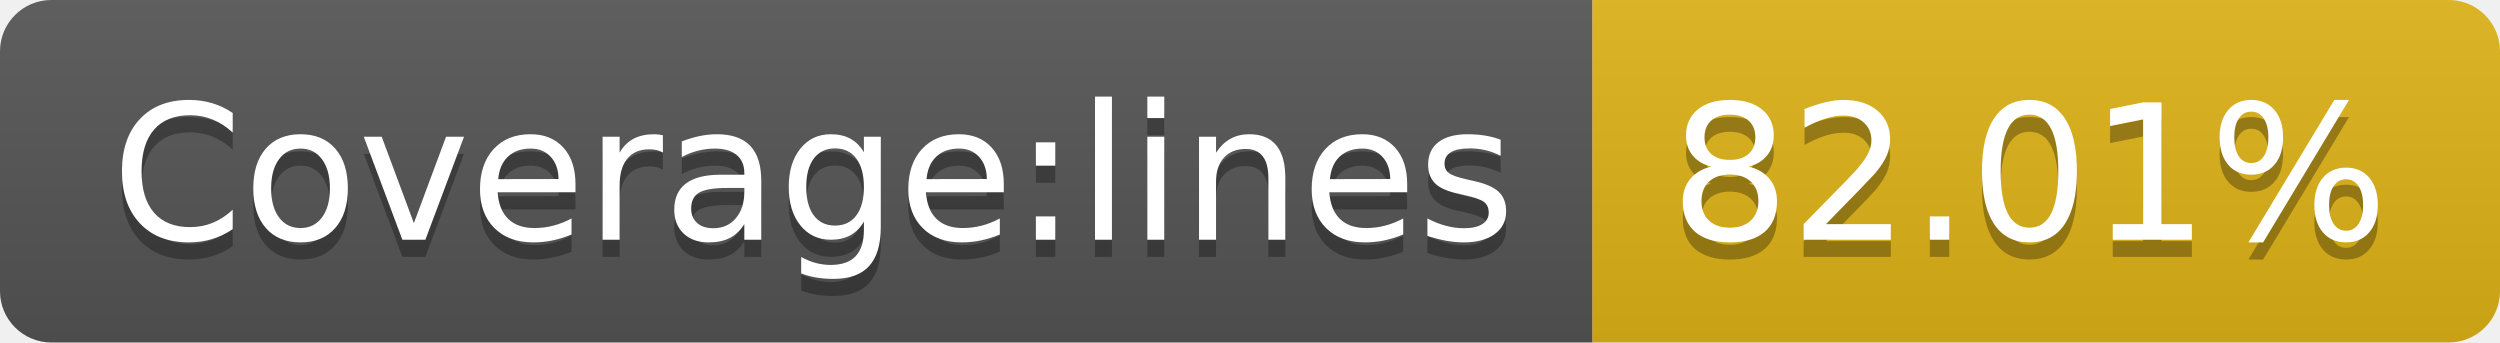
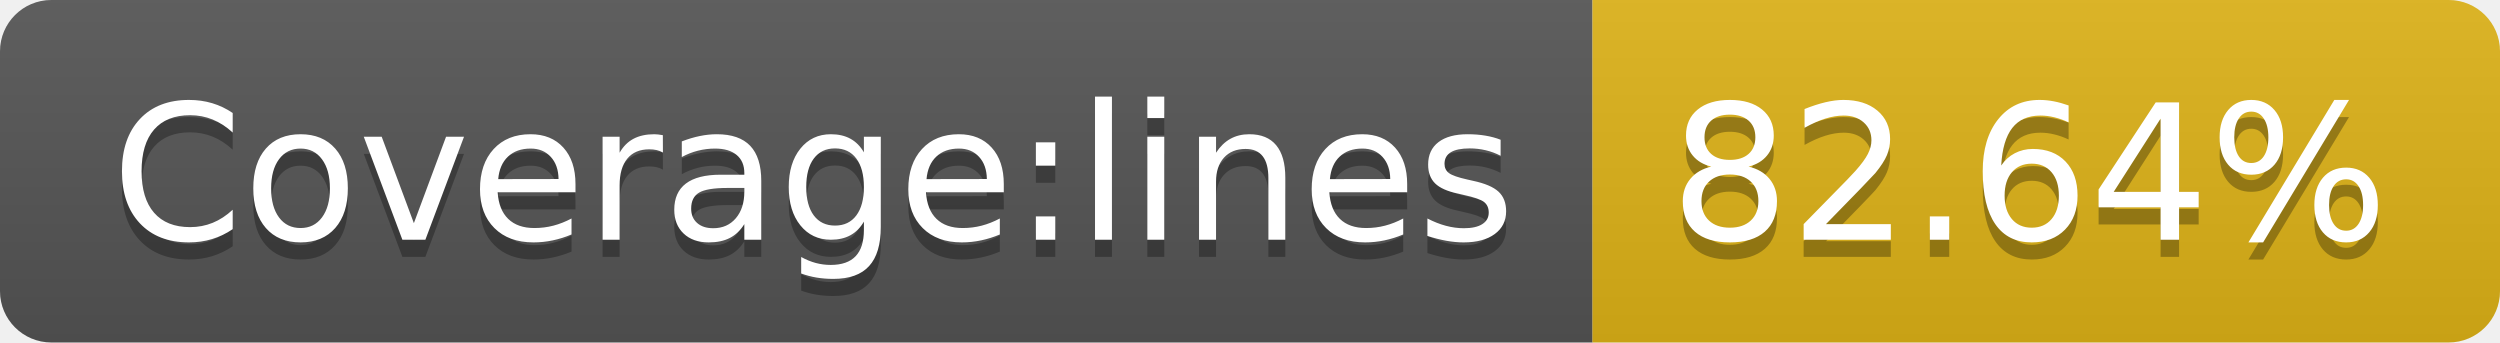
<svg xmlns="http://www.w3.org/2000/svg" width="146" height="20">
  <linearGradient id="b" x2="0" y2="100%">
    <stop offset="0" stop-color="#bbb" stop-opacity=".1" />
    <stop offset="1" stop-opacity=".1" />
  </linearGradient>
  <clipPath id="a">
    <rect width="146" height="20" rx="3" fill="#fff" />
  </clipPath>
  <g clip-path="url(#a)">
    <path fill="#555" d="M0 0h93v20H0z" />
    <path fill="#dfb317" d="M93 0h53v20H93z" />
    <path fill="url(#b)" d="M0 0h146v20H0z" />
  </g>
  <g fill="#fff" text-anchor="middle" font-family="DejaVu Sans,Verdana,Geneva,sans-serif" font-size="110">
    <text x="475" y="150" fill="#010101" fill-opacity=".3" transform="scale(.1)" textLength="830">Coverage:lines</text>
    <text x="475" y="140" transform="scale(.1)" textLength="830">Coverage:lines</text>
-     <text x="1185" y="150" fill="#010101" fill-opacity=".3" transform="scale(.1)" textLength="430">82.01%</text>
-     <text x="1185" y="140" transform="scale(.1)" textLength="430">82.01%</text>
+     <text x="1185" y="150" fill="#010101" fill-opacity=".3" transform="scale(.1)" textLength="430">82.64%</text>
+     <text x="1185" y="140" transform="scale(.1)" textLength="430">82.64%</text>
  </g>
</svg>
